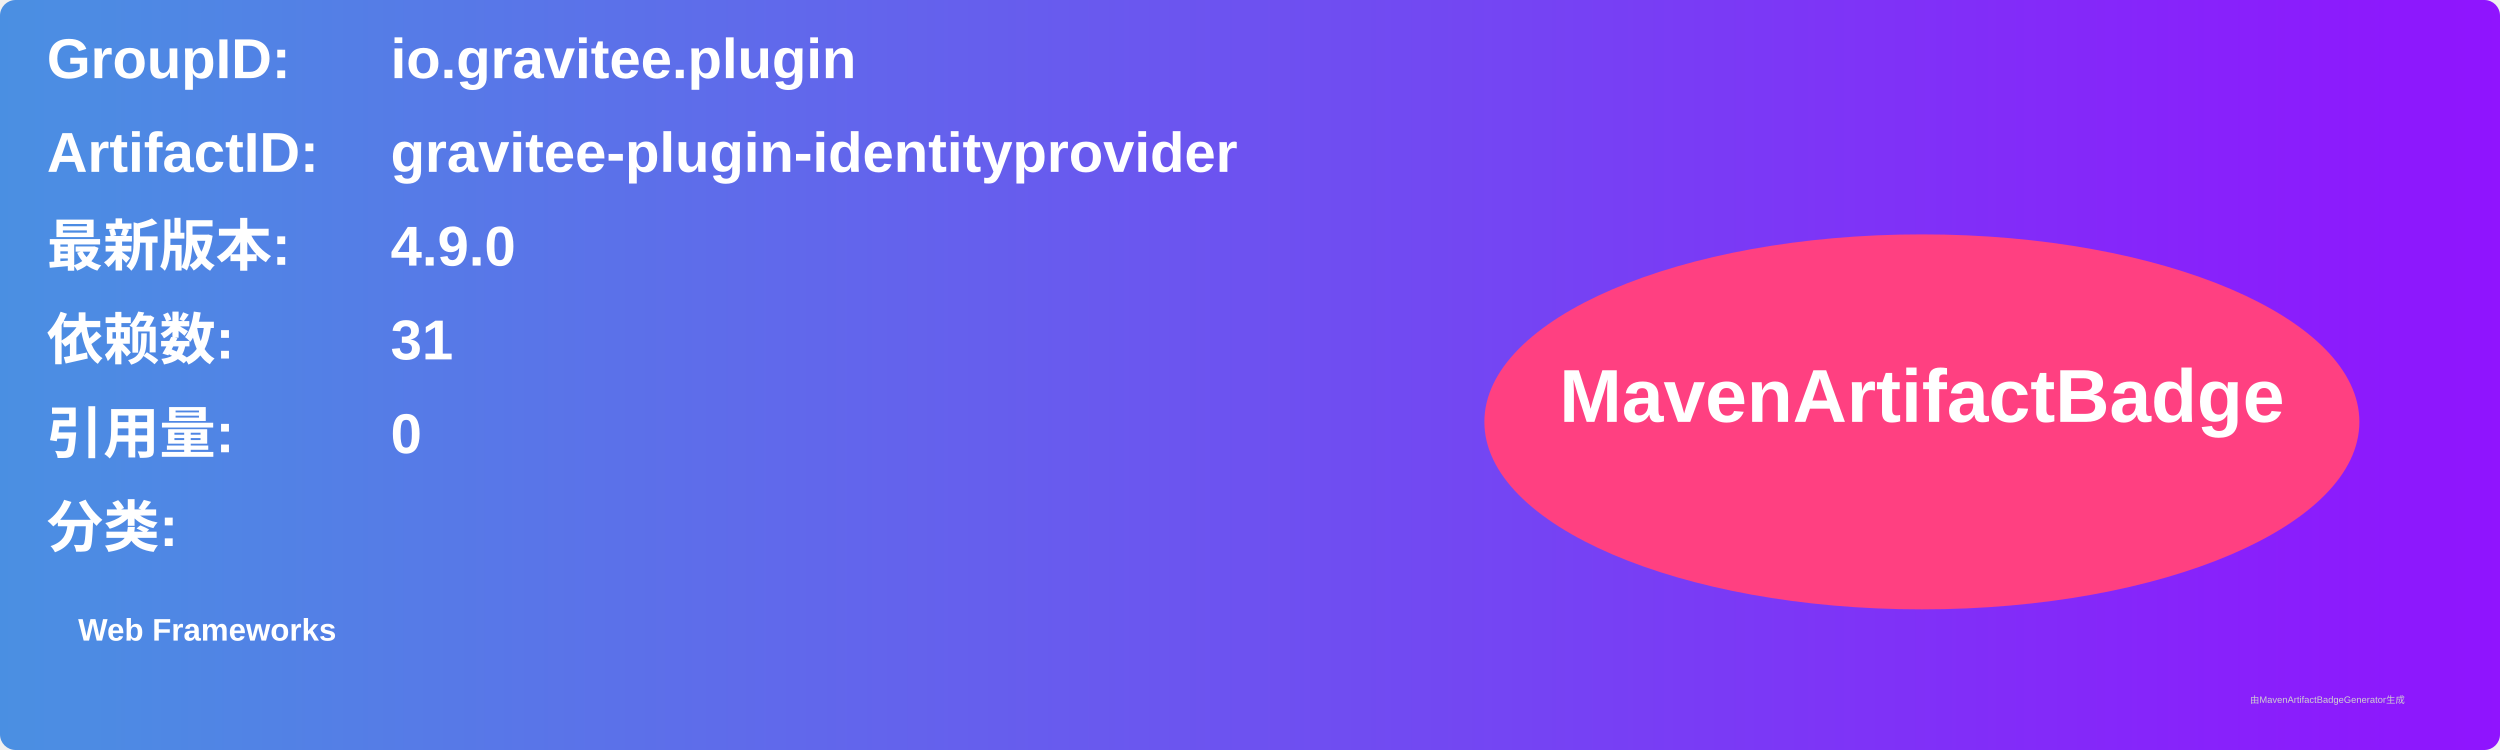
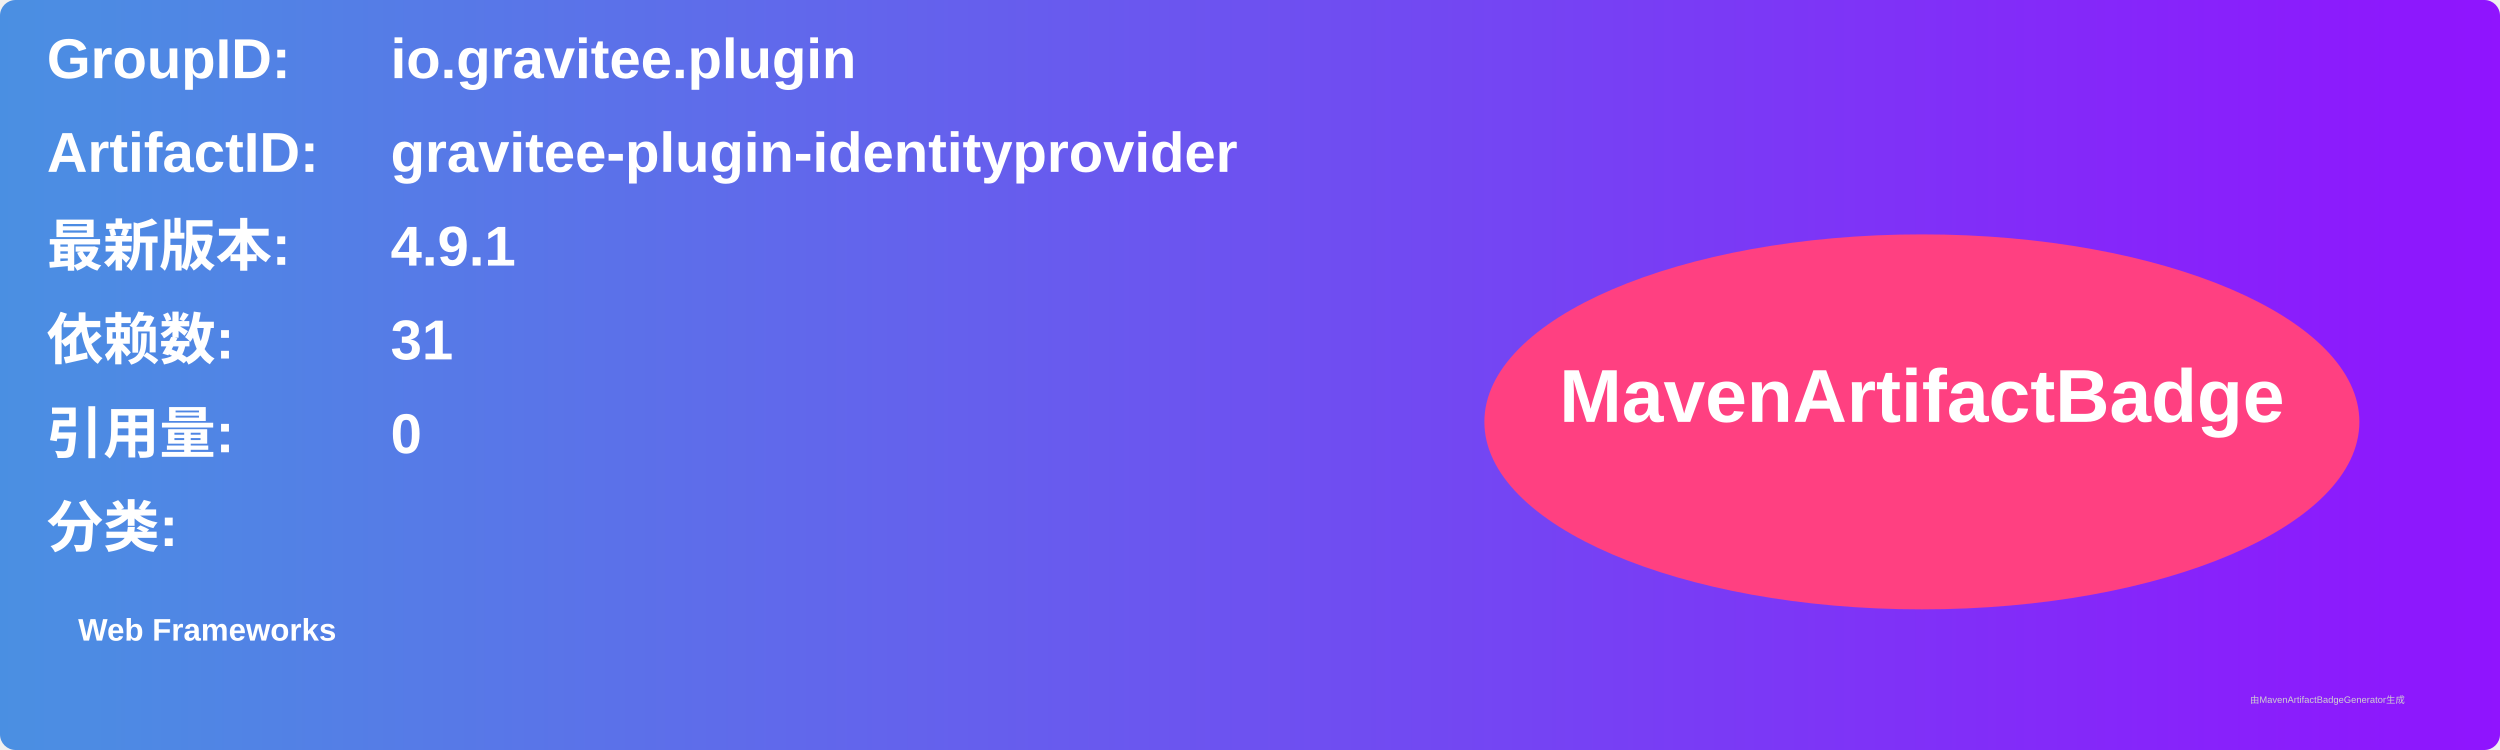
<svg xmlns="http://www.w3.org/2000/svg" width="800" height="240" viewBox="0 0 800 240">
  <linearGradient id="grad" x1="0%" y1="0%" x2="100%" y2="0%">
    <stop offset="0%" stop-color="#4a90e2" />
    <stop offset="100%" stop-color="#9013fe" />
  </linearGradient>
  <rect width="100%" height="100%" rx="5" ry="5" fill="url(#grad)" />
  <g transform="translate(15, 15)">
    <text x="0" y="10" font-family="Arial" font-size="18" fill="white" font-weight="bold" width="260">GroupID:</text>
    <text x="110" y="10" font-family="Arial" font-size="18" fill="white" font-weight="bold" width="460">io.gravitee.plugin</text>
    <text x="0" y="40" font-family="Arial" font-size="18" fill="white" font-weight="bold" width="260">ArtifactID:</text>
    <text x="110" y="40" font-family="Arial" font-size="18" fill="white" font-weight="bold" width="460">gravitee-plugin-identityprovider</text>
    <text x="0" y="70" font-family="Arial" font-size="18" fill="white" font-weight="bold">最新版本:</text>
    <text x="110" y="70" font-family="Arial" font-size="18" fill="white" font-weight="bold">
-       <tspan font-weight="bold">4.9.0</tspan>
+       <tspan font-weight="bold">4.9.1</tspan>
    </text>
    <text x="0" y="100" font-family="Arial" font-size="18" fill="white" font-weight="bold">依赖数: </text>
    <text x="110" y="100" font-family="Arial" font-size="18" fill="white">
      <tspan font-weight="bold">31</tspan>
    </text>
    <text x="0" y="130" font-family="Arial" font-size="18" fill="white" font-weight="bold">引用量: </text>
    <text x="110" y="130" font-family="Arial" font-size="18" fill="white">
      <tspan font-weight="bold">0</tspan>
    </text>
    <text x="0" y="160" font-family="Arial" font-size="18" fill="white" font-weight="bold">分类:</text>
    <text x="10" y="190" font-family="Arial" font-size="10" fill="white">
      <tspan font-weight="bold">Web Frameworks</tspan>
    </text>
    <ellipse cx="600" cy="120" rx="140" ry="60" fill="#ff4081" />
    <text x="600" y="120" text-anchor="middle" font-family="Arial" font-size="24" fill="white" font-weight="bold">MavenArtifactBadge</text>
  </g>
  <text x="720" y="225" font-family="Arial" font-size="3" fill="#d0d0d0">由MavenArtifactBadgeGenerator生成</text>
</svg>
